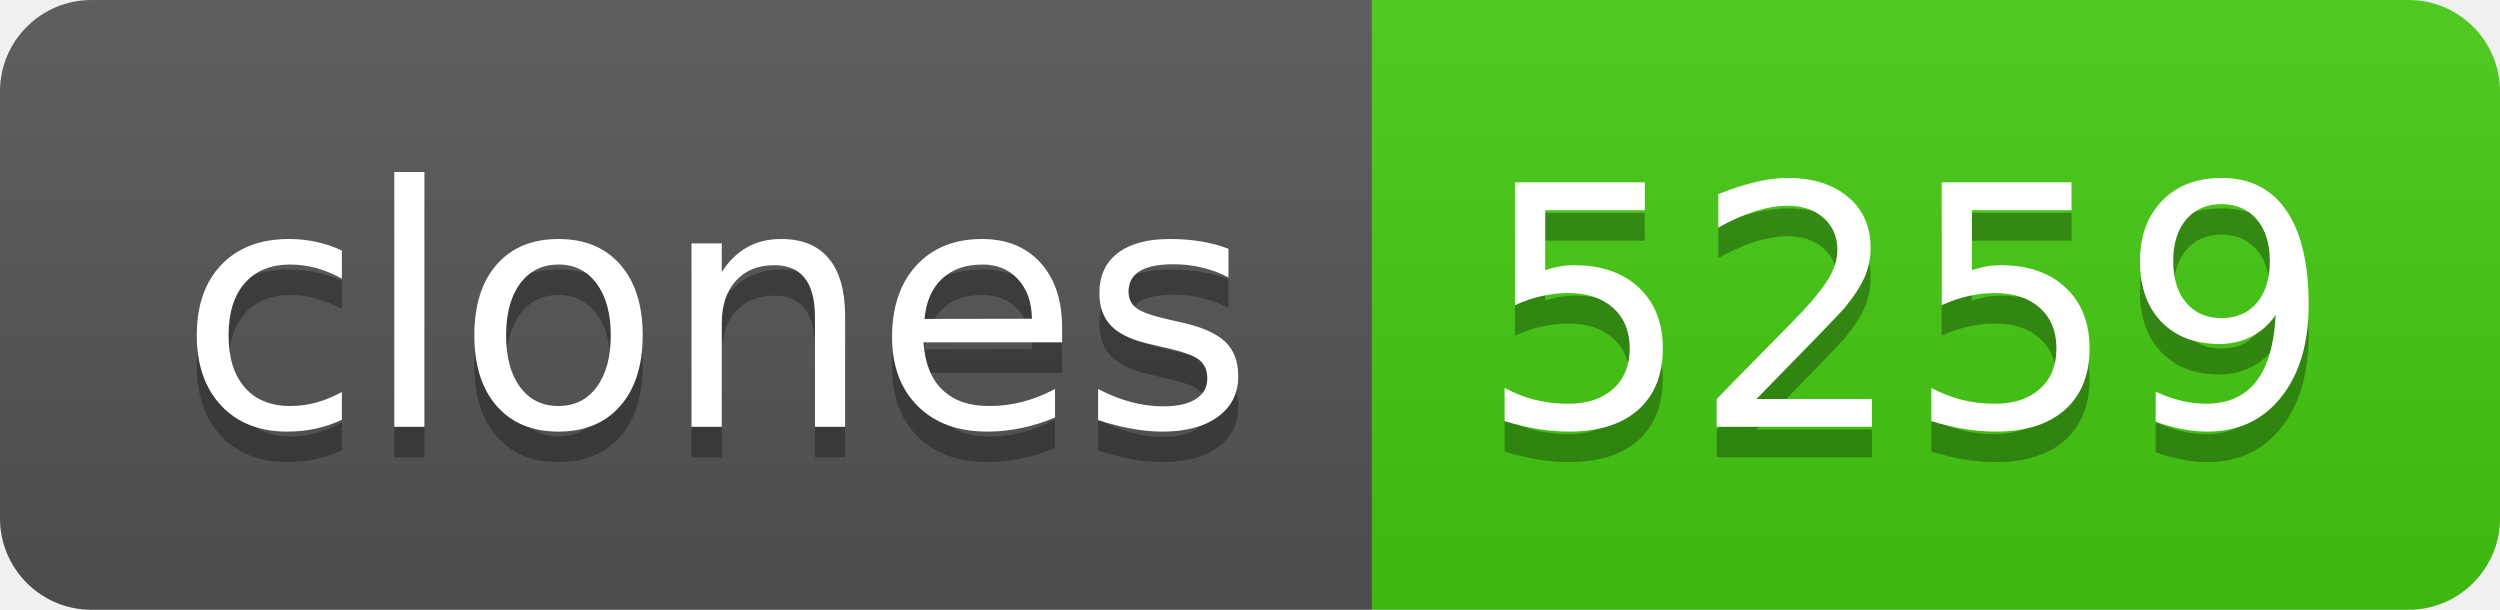
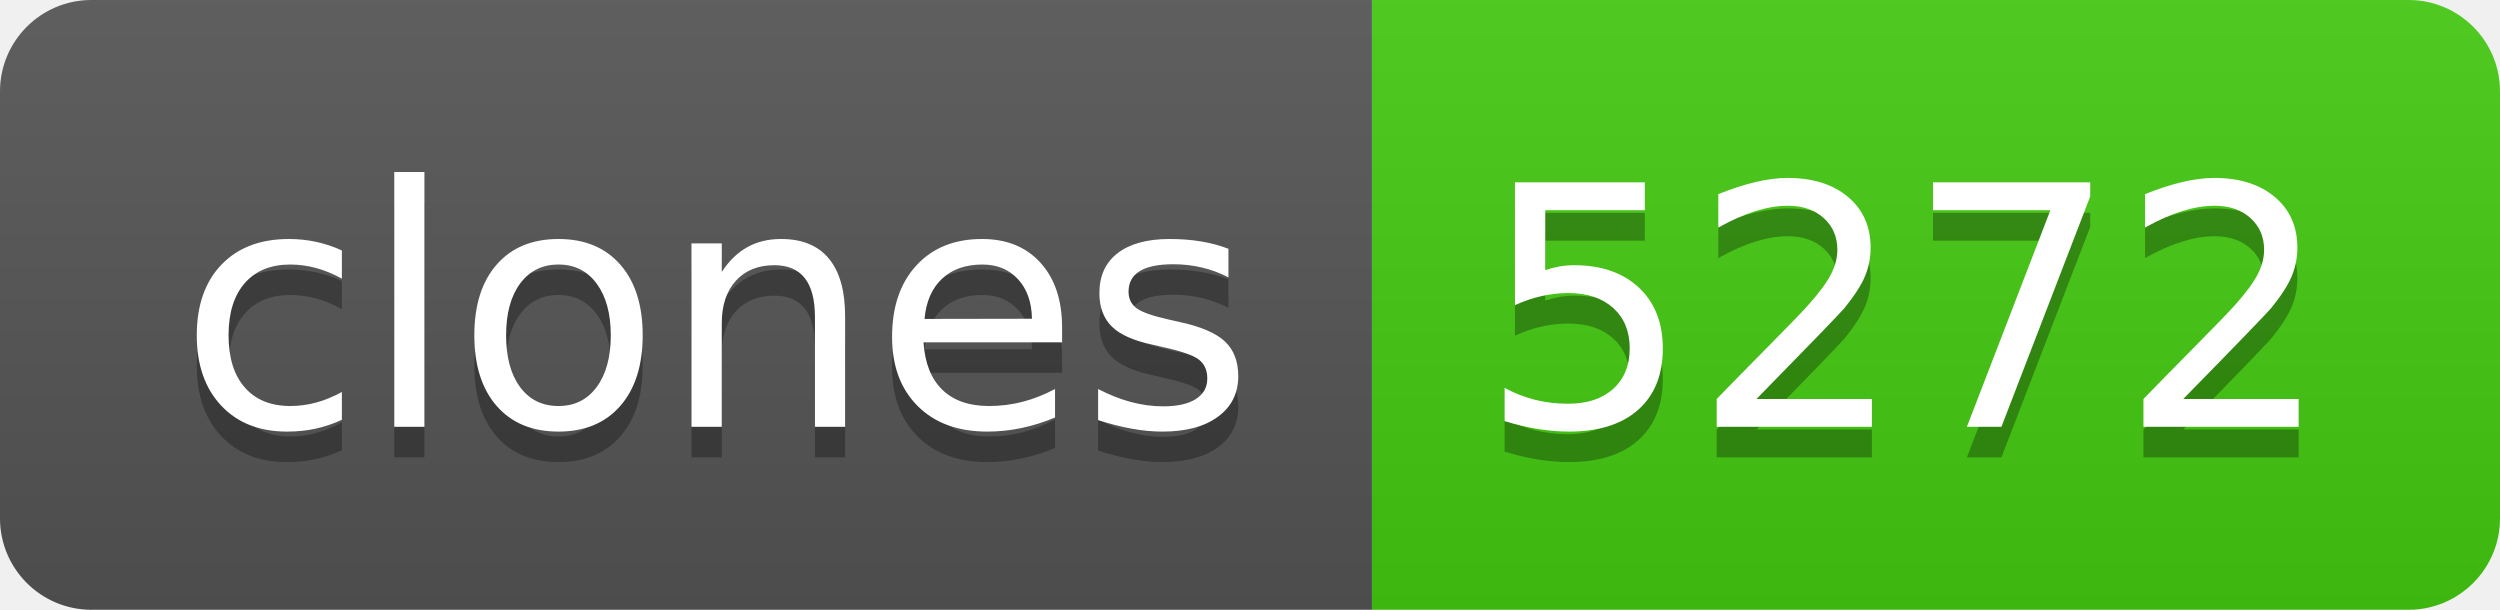
- <svg xmlns="http://www.w3.org/2000/svg" width="82" height="20" role="img" aria-label="clones: 5259">
+ <svg xmlns="http://www.w3.org/2000/svg" width="82" height="20" role="img" aria-label="clones: 5272">
  <linearGradient id="s" x2="0" y2="100%">
    <stop offset="0" stop-color="#bbb" stop-opacity=".1" />
    <stop offset="1" stop-opacity=".1" />
  </linearGradient>
  <clipPath id="r">
    <rect width="82" height="20" rx="3" fill="#fff" />
  </clipPath>
  <g clip-path="url(#r)">
    <rect width="45" height="20" fill="#555" />
    <rect x="45" width="37" height="20" fill="#4c1" />
    <rect width="82" height="20" fill="url(#s)" />
  </g>
  <g fill="#fff" text-anchor="middle" font-family="Verdana,Geneva,DejaVu Sans,sans-serif" text-rendering="geometricPrecision" font-size="110">
    <text aria-hidden="true" x="235" y="150" fill="#010101" fill-opacity=".3" transform="scale(.1)" textLength="350">clones</text>
    <text x="235" y="140" transform="scale(.1)" fill="#fff" textLength="350">clones</text>
-     <text aria-hidden="true" x="625" y="150" fill="#010101" fill-opacity=".3" transform="scale(.1)" textLength="270">5259</text>
-     <text x="625" y="140" transform="scale(.1)" fill="#fff" textLength="270">5259</text>
+     <text aria-hidden="true" x="625" y="150" fill="#010101" fill-opacity=".3" transform="scale(.1)" textLength="270">5272</text>
+     <text x="625" y="140" transform="scale(.1)" fill="#fff" textLength="270">5272</text>
  </g>
</svg>
